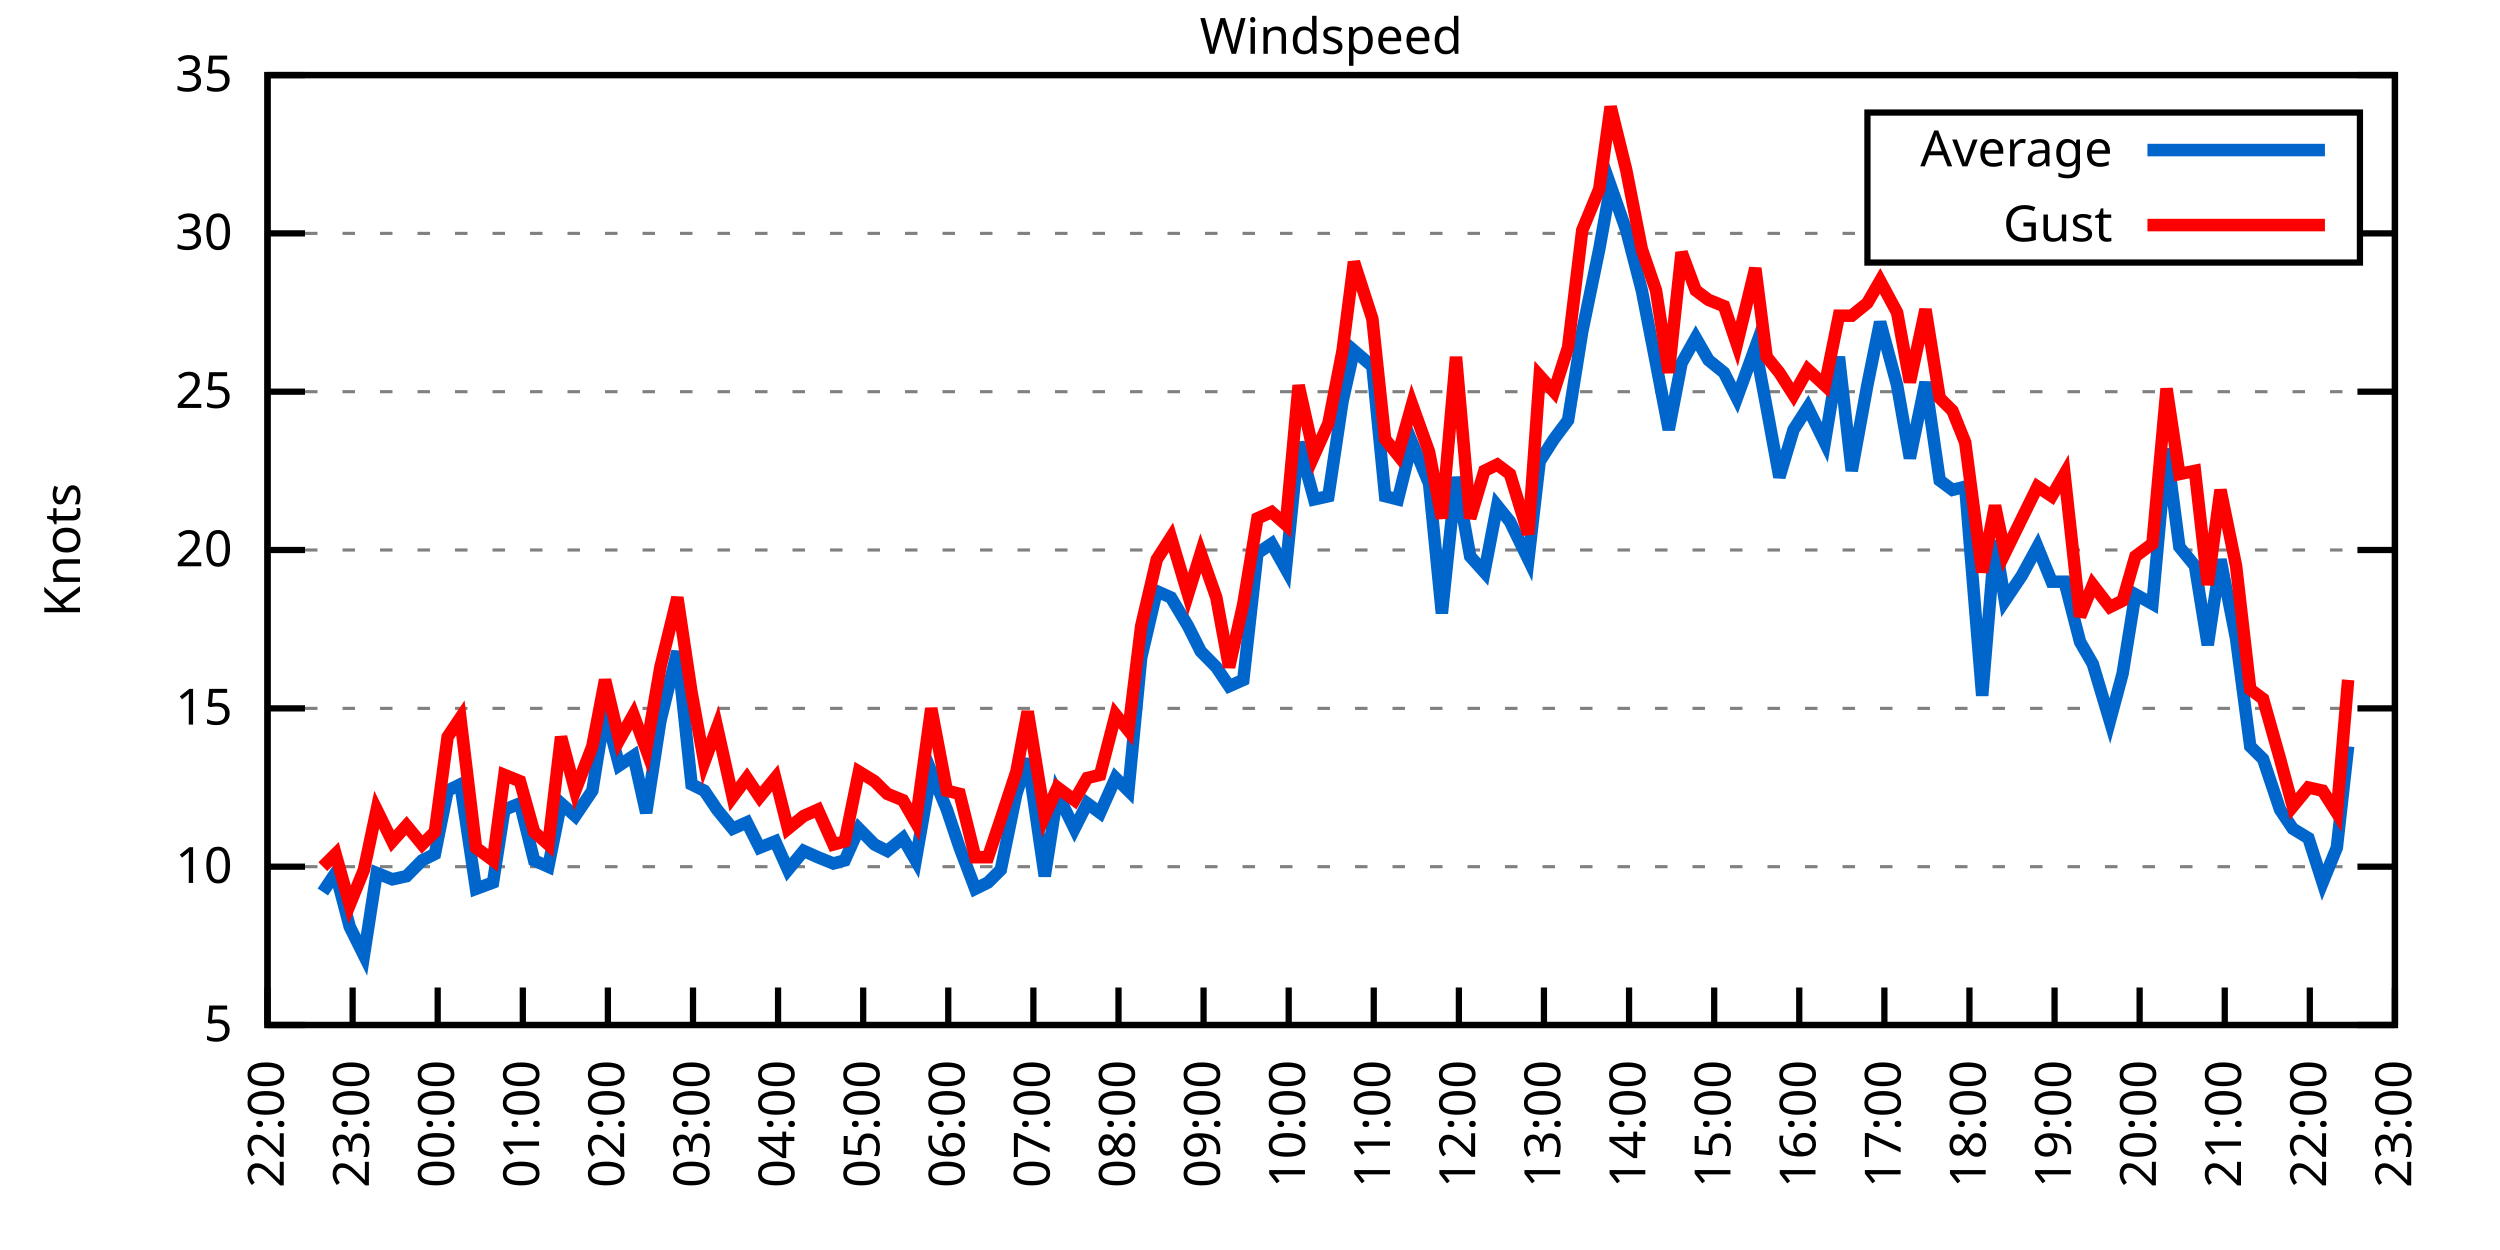
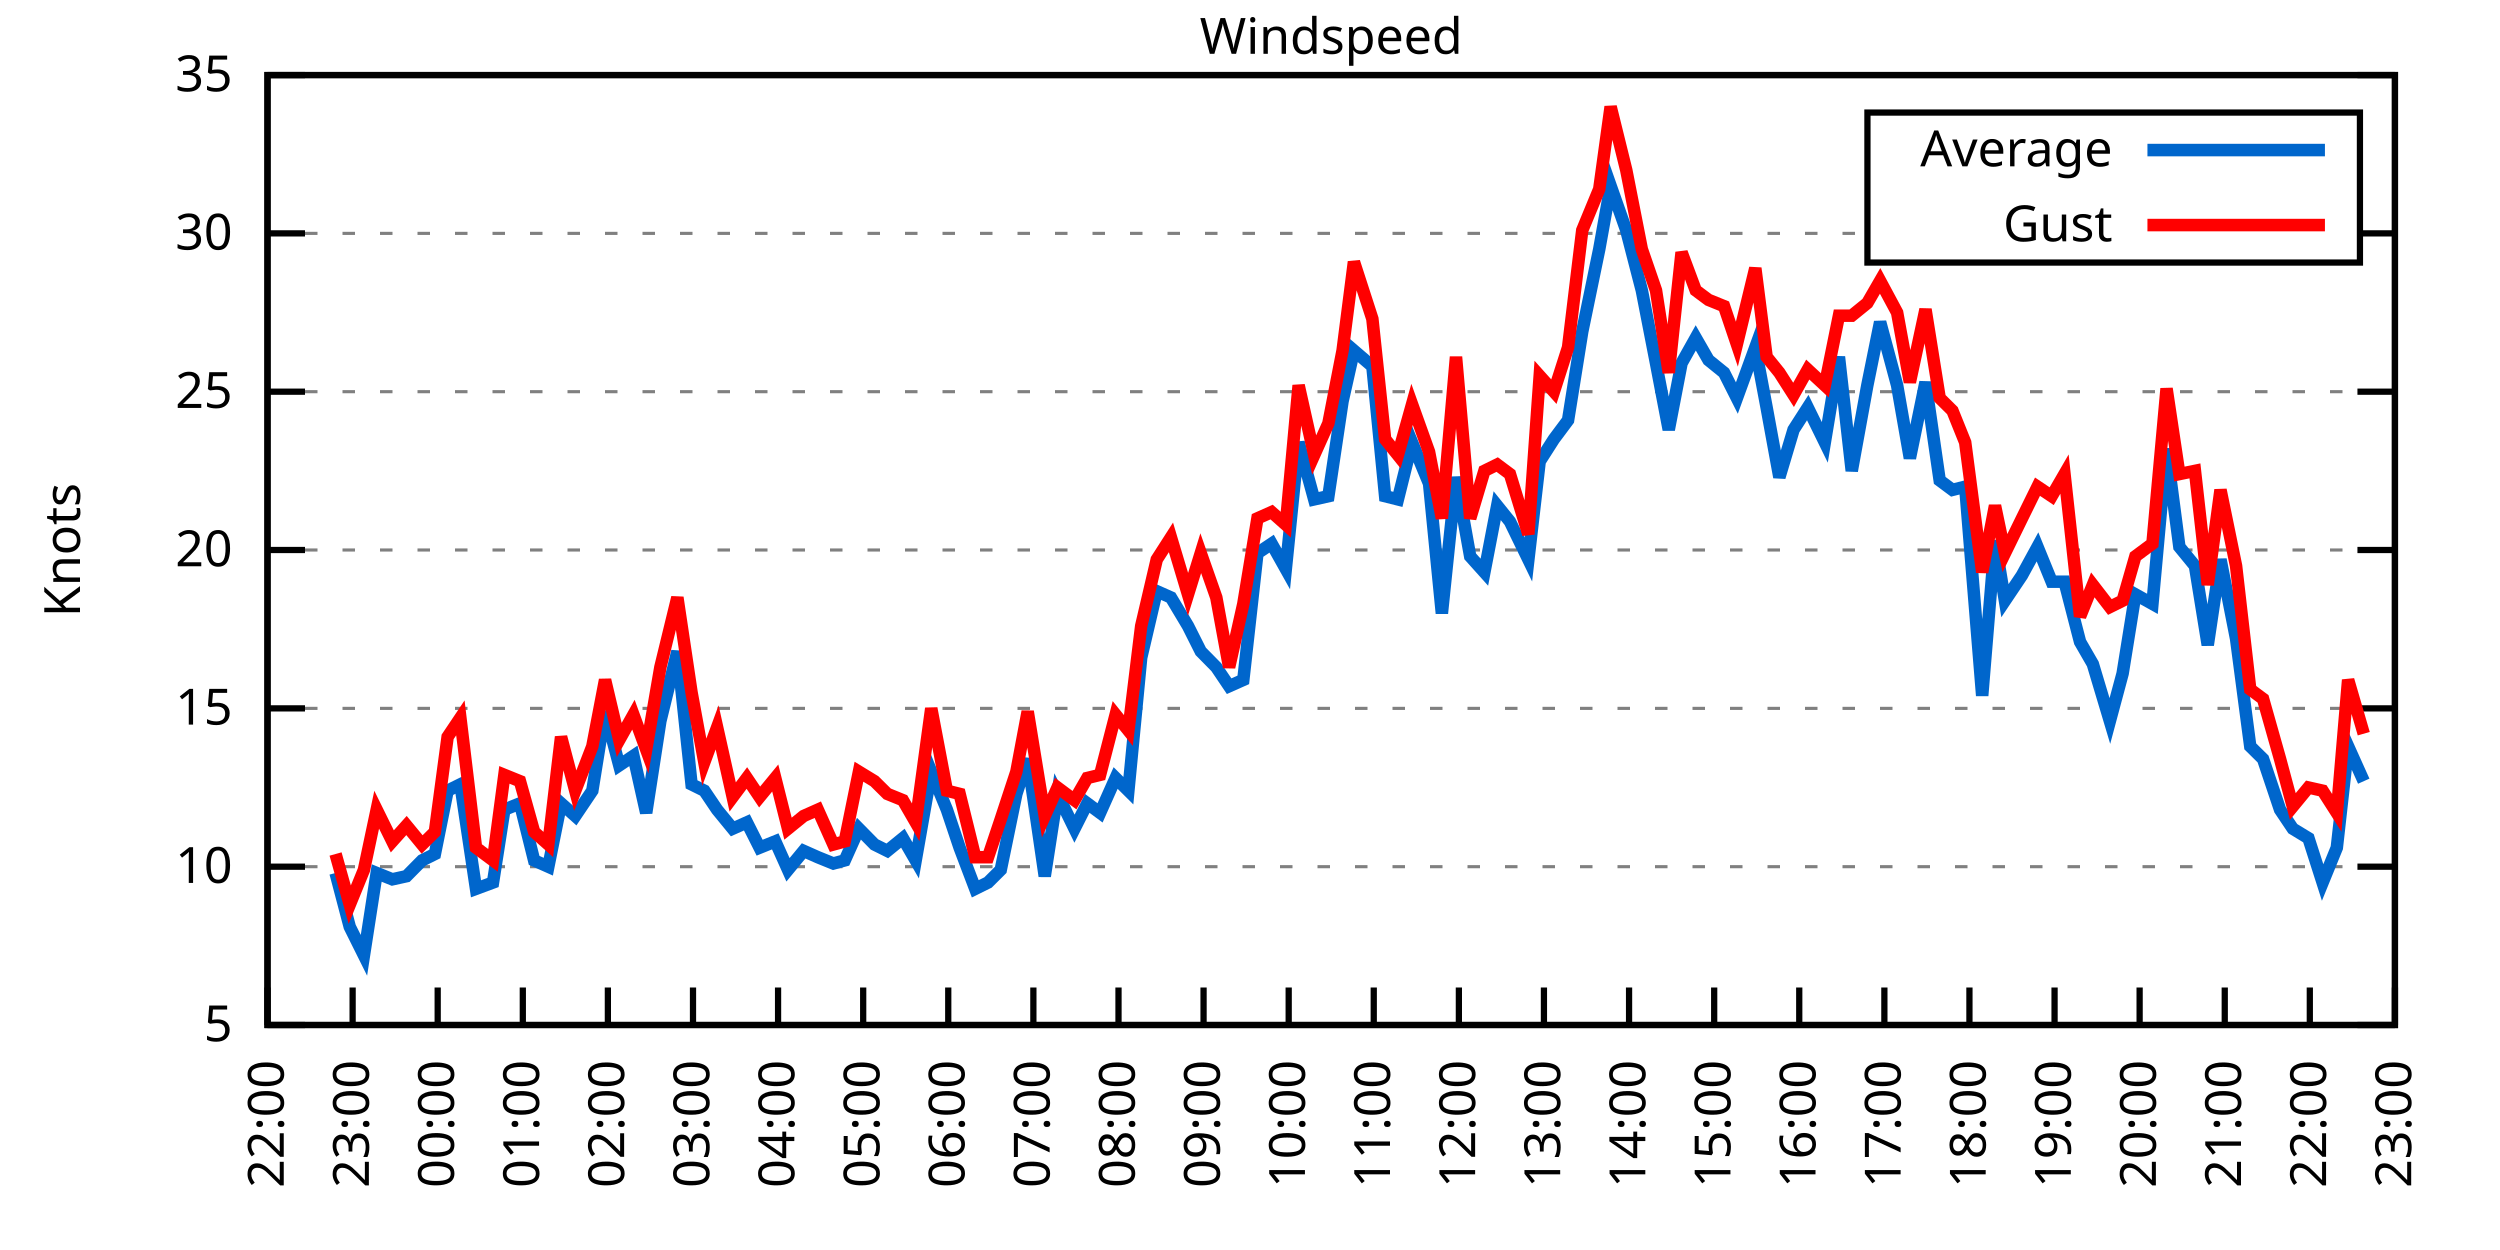
<svg xmlns="http://www.w3.org/2000/svg" xmlns:xlink="http://www.w3.org/1999/xlink" width="400" height="200" viewBox="0 0 400 200">
  <g id="gnuplot_canvas">
    <rect x="0" y="0" width="400" height="200" fill="none" />
    <defs>
      <circle id="gpDot" r="0.5" stroke-width="0.5" stroke="currentColor" />
      <path id="gpPt0" stroke-width="0.333" stroke="currentColor" d="M-1,0 h2 M0,-1 v2" />
      <path id="gpPt1" stroke-width="0.333" stroke="currentColor" d="M-1,-1 L1,1 M1,-1 L-1,1" />
      <path id="gpPt2" stroke-width="0.333" stroke="currentColor" d="M-1,0 L1,0 M0,-1 L0,1 M-1,-1 L1,1 M-1,1 L1,-1" />
      <rect id="gpPt3" stroke-width="0.333" stroke="currentColor" x="-1" y="-1" width="2" height="2" />
      <rect id="gpPt4" stroke-width="0.333" stroke="currentColor" fill="currentColor" x="-1" y="-1" width="2" height="2" />
      <circle id="gpPt5" stroke-width="0.333" stroke="currentColor" cx="0" cy="0" r="1" />
      <use xlink:href="#gpPt5" id="gpPt6" fill="currentColor" stroke="none" />
      <path id="gpPt7" stroke-width="0.333" stroke="currentColor" d="M0,-1.33 L-1.33,0.67 L1.33,0.67 z" />
      <use xlink:href="#gpPt7" id="gpPt8" fill="currentColor" stroke="none" />
      <use xlink:href="#gpPt7" id="gpPt9" stroke="currentColor" transform="rotate(180)" />
      <use xlink:href="#gpPt9" id="gpPt10" fill="currentColor" stroke="none" />
      <use xlink:href="#gpPt3" id="gpPt11" stroke="currentColor" transform="rotate(45)" />
      <use xlink:href="#gpPt11" id="gpPt12" fill="currentColor" stroke="none" />
      <path id="gpPt13" stroke-width="0.333" stroke="currentColor" d="M0,1.330 L1.265,0.411 L0.782,-1.067 L-0.782,-1.076 L-1.265,0.411 z" />
      <use xlink:href="#gpPt13" id="gpPt14" fill="currentColor" stroke="none" />
      <filter id="textbox" filterUnits="objectBoundingBox" x="0" y="0" height="1" width="1">
        <feFlood flood-color="white" flood-opacity="1" result="bgnd" />
        <feComposite in="SourceGraphic" in2="bgnd" operator="atop" />
      </filter>
      <filter id="greybox" filterUnits="objectBoundingBox" x="0" y="0" height="1" width="1">
        <feFlood flood-color="lightgrey" flood-opacity="1" result="grey" />
        <feComposite in="SourceGraphic" in2="grey" operator="atop" />
      </filter>
    </defs>
    <g fill="none" color="white" stroke="currentColor" stroke-width="1.00" stroke-linecap="butt" stroke-linejoin="miter">
</g>
    <g fill="none" color="black" stroke="currentColor" stroke-width="1.00" stroke-linecap="butt" stroke-linejoin="miter">
      <g stroke="none" shape-rendering="crispEdges">
        <polygon fill="rgb(255, 255, 255)" points="42.80,164.00 383.18,164.00 383.18,12.02 42.80,12.02 " />
      </g>
    </g>
    <g fill="none" color="black" stroke="currentColor" stroke-width="1.00" stroke-linecap="butt" stroke-linejoin="miter">
</g>
    <g fill="none" color="black" stroke="black" stroke-width="0.50" stroke-linecap="butt" stroke-linejoin="miter">
</g>
    <g fill="none" color="gray" stroke="currentColor" stroke-width="0.50" stroke-linecap="butt" stroke-linejoin="miter">
      <path stroke="gray" stroke-dasharray="2,4" class="gridline" d="M42.80,164.00 L383.19,164.00  " />
    </g>
    <g fill="none" color="gray" stroke="gray" stroke-width="1.00" stroke-linecap="butt" stroke-linejoin="miter">
</g>
    <g fill="none" color="black" stroke="currentColor" stroke-width="1.00" stroke-linecap="butt" stroke-linejoin="miter">
      <path stroke="black" d="M42.80,164.00 L48.80,164.00 M383.19,164.00 L377.19,164.00  " />
      <g transform="translate(37.20,166.60)" stroke="none" fill="black" font-family="Sans" font-size="8.00" text-anchor="end">
        <text>
          <tspan font-family="Sans"> 5</tspan>
        </text>
      </g>
    </g>
    <g fill="none" color="black" stroke="currentColor" stroke-width="1.00" stroke-linecap="butt" stroke-linejoin="miter">
</g>
    <g fill="none" color="black" stroke="black" stroke-width="0.50" stroke-linecap="butt" stroke-linejoin="miter">
</g>
    <g fill="none" color="gray" stroke="currentColor" stroke-width="0.50" stroke-linecap="butt" stroke-linejoin="miter">
      <path stroke="gray" stroke-dasharray="2,4" class="gridline" d="M42.80,138.67 L383.19,138.67  " />
    </g>
    <g fill="none" color="gray" stroke="gray" stroke-width="1.00" stroke-linecap="butt" stroke-linejoin="miter">
</g>
    <g fill="none" color="black" stroke="currentColor" stroke-width="1.00" stroke-linecap="butt" stroke-linejoin="miter">
      <path stroke="black" d="M42.80,138.67 L48.80,138.67 M383.19,138.67 L377.19,138.67  " />
      <g transform="translate(37.20,141.27)" stroke="none" fill="black" font-family="Sans" font-size="8.00" text-anchor="end">
        <text>
          <tspan font-family="Sans"> 10</tspan>
        </text>
      </g>
    </g>
    <g fill="none" color="black" stroke="currentColor" stroke-width="1.00" stroke-linecap="butt" stroke-linejoin="miter">
</g>
    <g fill="none" color="black" stroke="black" stroke-width="0.50" stroke-linecap="butt" stroke-linejoin="miter">
</g>
    <g fill="none" color="gray" stroke="currentColor" stroke-width="0.50" stroke-linecap="butt" stroke-linejoin="miter">
      <path stroke="gray" stroke-dasharray="2,4" class="gridline" d="M42.80,113.34 L383.19,113.34  " />
    </g>
    <g fill="none" color="gray" stroke="gray" stroke-width="1.00" stroke-linecap="butt" stroke-linejoin="miter">
</g>
    <g fill="none" color="black" stroke="currentColor" stroke-width="1.00" stroke-linecap="butt" stroke-linejoin="miter">
      <path stroke="black" d="M42.80,113.34 L48.80,113.34 M383.19,113.34 L377.19,113.34  " />
      <g transform="translate(37.20,115.94)" stroke="none" fill="black" font-family="Sans" font-size="8.00" text-anchor="end">
        <text>
          <tspan font-family="Sans"> 15</tspan>
        </text>
      </g>
    </g>
    <g fill="none" color="black" stroke="currentColor" stroke-width="1.00" stroke-linecap="butt" stroke-linejoin="miter">
</g>
    <g fill="none" color="black" stroke="black" stroke-width="0.50" stroke-linecap="butt" stroke-linejoin="miter">
</g>
    <g fill="none" color="gray" stroke="currentColor" stroke-width="0.50" stroke-linecap="butt" stroke-linejoin="miter">
      <path stroke="gray" stroke-dasharray="2,4" class="gridline" d="M42.80,88.00 L383.19,88.00  " />
    </g>
    <g fill="none" color="gray" stroke="gray" stroke-width="1.00" stroke-linecap="butt" stroke-linejoin="miter">
</g>
    <g fill="none" color="black" stroke="currentColor" stroke-width="1.00" stroke-linecap="butt" stroke-linejoin="miter">
      <path stroke="black" d="M42.80,88.00 L48.80,88.00 M383.19,88.00 L377.19,88.00  " />
      <g transform="translate(37.20,90.60)" stroke="none" fill="black" font-family="Sans" font-size="8.00" text-anchor="end">
        <text>
          <tspan font-family="Sans"> 20</tspan>
        </text>
      </g>
    </g>
    <g fill="none" color="black" stroke="currentColor" stroke-width="1.00" stroke-linecap="butt" stroke-linejoin="miter">
</g>
    <g fill="none" color="black" stroke="black" stroke-width="0.50" stroke-linecap="butt" stroke-linejoin="miter">
</g>
    <g fill="none" color="gray" stroke="currentColor" stroke-width="0.50" stroke-linecap="butt" stroke-linejoin="miter">
      <path stroke="gray" stroke-dasharray="2,4" class="gridline" d="M42.80,62.67 L383.19,62.67  " />
    </g>
    <g fill="none" color="gray" stroke="gray" stroke-width="1.00" stroke-linecap="butt" stroke-linejoin="miter">
</g>
    <g fill="none" color="black" stroke="currentColor" stroke-width="1.00" stroke-linecap="butt" stroke-linejoin="miter">
      <path stroke="black" d="M42.80,62.67 L48.80,62.67 M383.19,62.67 L377.19,62.67  " />
      <g transform="translate(37.20,65.27)" stroke="none" fill="black" font-family="Sans" font-size="8.00" text-anchor="end">
        <text>
          <tspan font-family="Sans"> 25</tspan>
        </text>
      </g>
    </g>
    <g fill="none" color="black" stroke="currentColor" stroke-width="1.00" stroke-linecap="butt" stroke-linejoin="miter">
</g>
    <g fill="none" color="black" stroke="black" stroke-width="0.50" stroke-linecap="butt" stroke-linejoin="miter">
</g>
    <g fill="none" color="gray" stroke="currentColor" stroke-width="0.50" stroke-linecap="butt" stroke-linejoin="miter">
      <path stroke="gray" stroke-dasharray="2,4" class="gridline" d="M42.80,37.34 L298.79,37.34 M377.59,37.34 L383.19,37.34  " />
    </g>
    <g fill="none" color="gray" stroke="gray" stroke-width="1.00" stroke-linecap="butt" stroke-linejoin="miter">
</g>
    <g fill="none" color="black" stroke="currentColor" stroke-width="1.00" stroke-linecap="butt" stroke-linejoin="miter">
      <path stroke="black" d="M42.80,37.34 L48.80,37.34 M383.19,37.34 L377.19,37.34  " />
      <g transform="translate(37.20,39.94)" stroke="none" fill="black" font-family="Sans" font-size="8.00" text-anchor="end">
        <text>
          <tspan font-family="Sans"> 30</tspan>
        </text>
      </g>
    </g>
    <g fill="none" color="black" stroke="currentColor" stroke-width="1.00" stroke-linecap="butt" stroke-linejoin="miter">
</g>
    <g fill="none" color="black" stroke="black" stroke-width="0.50" stroke-linecap="butt" stroke-linejoin="miter">
</g>
    <g fill="none" color="gray" stroke="currentColor" stroke-width="0.50" stroke-linecap="butt" stroke-linejoin="miter">
      <path stroke="gray" stroke-dasharray="2,4" class="gridline" d="M42.80,12.01 L383.19,12.01  " />
    </g>
    <g fill="none" color="gray" stroke="gray" stroke-width="1.00" stroke-linecap="butt" stroke-linejoin="miter">
</g>
    <g fill="none" color="black" stroke="currentColor" stroke-width="1.00" stroke-linecap="butt" stroke-linejoin="miter">
      <path stroke="black" d="M42.80,12.01 L48.80,12.01 M383.19,12.01 L377.19,12.01  " />
      <g transform="translate(37.20,14.61)" stroke="none" fill="black" font-family="Sans" font-size="8.00" text-anchor="end">
        <text>
          <tspan font-family="Sans"> 35</tspan>
        </text>
      </g>
    </g>
    <g fill="none" color="black" stroke="currentColor" stroke-width="1.00" stroke-linecap="butt" stroke-linejoin="miter">
      <path stroke="black" d="M42.80,164.00 L42.80,158.00  " />
      <g transform="translate(45.40,169.60) rotate(270.00)" stroke="none" fill="black" font-family="Sans" font-size="8.00" text-anchor="end">
        <text>
          <tspan font-family="Sans">22:00</tspan>
        </text>
      </g>
    </g>
    <g fill="none" color="black" stroke="currentColor" stroke-width="1.00" stroke-linecap="butt" stroke-linejoin="miter">
      <path stroke="black" d="M56.42,164.00 L56.42,158.00  " />
      <g transform="translate(59.02,169.60) rotate(270.00)" stroke="none" fill="black" font-family="Sans" font-size="8.00" text-anchor="end">
        <text>
          <tspan font-family="Sans">23:00</tspan>
        </text>
      </g>
    </g>
    <g fill="none" color="black" stroke="currentColor" stroke-width="1.00" stroke-linecap="butt" stroke-linejoin="miter">
      <path stroke="black" d="M70.03,164.00 L70.03,158.00  " />
      <g transform="translate(72.63,169.60) rotate(270.00)" stroke="none" fill="black" font-family="Sans" font-size="8.00" text-anchor="end">
        <text>
          <tspan font-family="Sans">00:00</tspan>
        </text>
      </g>
    </g>
    <g fill="none" color="black" stroke="currentColor" stroke-width="1.00" stroke-linecap="butt" stroke-linejoin="miter">
      <path stroke="black" d="M83.65,164.00 L83.65,158.00  " />
      <g transform="translate(86.25,169.60) rotate(270.00)" stroke="none" fill="black" font-family="Sans" font-size="8.00" text-anchor="end">
        <text>
          <tspan font-family="Sans">01:00</tspan>
        </text>
      </g>
    </g>
    <g fill="none" color="black" stroke="currentColor" stroke-width="1.00" stroke-linecap="butt" stroke-linejoin="miter">
      <path stroke="black" d="M97.26,164.00 L97.26,158.00  " />
      <g transform="translate(99.86,169.60) rotate(270.00)" stroke="none" fill="black" font-family="Sans" font-size="8.00" text-anchor="end">
        <text>
          <tspan font-family="Sans">02:00</tspan>
        </text>
      </g>
    </g>
    <g fill="none" color="black" stroke="currentColor" stroke-width="1.00" stroke-linecap="butt" stroke-linejoin="miter">
      <path stroke="black" d="M110.88,164.00 L110.88,158.00  " />
      <g transform="translate(113.48,169.60) rotate(270.00)" stroke="none" fill="black" font-family="Sans" font-size="8.00" text-anchor="end">
        <text>
          <tspan font-family="Sans">03:00</tspan>
        </text>
      </g>
    </g>
    <g fill="none" color="black" stroke="currentColor" stroke-width="1.00" stroke-linecap="butt" stroke-linejoin="miter">
      <path stroke="black" d="M124.49,164.00 L124.49,158.00  " />
      <g transform="translate(127.09,169.60) rotate(270.00)" stroke="none" fill="black" font-family="Sans" font-size="8.00" text-anchor="end">
        <text>
          <tspan font-family="Sans">04:00</tspan>
        </text>
      </g>
    </g>
    <g fill="none" color="black" stroke="currentColor" stroke-width="1.00" stroke-linecap="butt" stroke-linejoin="miter">
      <path stroke="black" d="M138.11,164.00 L138.11,158.00  " />
      <g transform="translate(140.71,169.60) rotate(270.00)" stroke="none" fill="black" font-family="Sans" font-size="8.00" text-anchor="end">
        <text>
          <tspan font-family="Sans">05:00</tspan>
        </text>
      </g>
    </g>
    <g fill="none" color="black" stroke="currentColor" stroke-width="1.00" stroke-linecap="butt" stroke-linejoin="miter">
      <path stroke="black" d="M151.72,164.00 L151.72,158.00  " />
      <g transform="translate(154.32,169.60) rotate(270.00)" stroke="none" fill="black" font-family="Sans" font-size="8.00" text-anchor="end">
        <text>
          <tspan font-family="Sans">06:00</tspan>
        </text>
      </g>
    </g>
    <g fill="none" color="black" stroke="currentColor" stroke-width="1.00" stroke-linecap="butt" stroke-linejoin="miter">
      <path stroke="black" d="M165.34,164.00 L165.34,158.00  " />
      <g transform="translate(167.94,169.60) rotate(270.00)" stroke="none" fill="black" font-family="Sans" font-size="8.00" text-anchor="end">
        <text>
          <tspan font-family="Sans">07:00</tspan>
        </text>
      </g>
    </g>
    <g fill="none" color="black" stroke="currentColor" stroke-width="1.00" stroke-linecap="butt" stroke-linejoin="miter">
      <path stroke="black" d="M178.96,164.00 L178.96,158.00  " />
      <g transform="translate(181.56,169.60) rotate(270.00)" stroke="none" fill="black" font-family="Sans" font-size="8.00" text-anchor="end">
        <text>
          <tspan font-family="Sans">08:00</tspan>
        </text>
      </g>
    </g>
    <g fill="none" color="black" stroke="currentColor" stroke-width="1.00" stroke-linecap="butt" stroke-linejoin="miter">
      <path stroke="black" d="M192.57,164.00 L192.57,158.00  " />
      <g transform="translate(195.17,169.60) rotate(270.00)" stroke="none" fill="black" font-family="Sans" font-size="8.00" text-anchor="end">
        <text>
          <tspan font-family="Sans">09:00</tspan>
        </text>
      </g>
    </g>
    <g fill="none" color="black" stroke="currentColor" stroke-width="1.00" stroke-linecap="butt" stroke-linejoin="miter">
      <path stroke="black" d="M206.19,164.00 L206.19,158.00  " />
      <g transform="translate(208.79,169.60) rotate(270.00)" stroke="none" fill="black" font-family="Sans" font-size="8.00" text-anchor="end">
        <text>
          <tspan font-family="Sans">10:00</tspan>
        </text>
      </g>
    </g>
    <g fill="none" color="black" stroke="currentColor" stroke-width="1.00" stroke-linecap="butt" stroke-linejoin="miter">
      <path stroke="black" d="M219.80,164.00 L219.80,158.00  " />
      <g transform="translate(222.40,169.60) rotate(270.00)" stroke="none" fill="black" font-family="Sans" font-size="8.00" text-anchor="end">
        <text>
          <tspan font-family="Sans">11:00</tspan>
        </text>
      </g>
    </g>
    <g fill="none" color="black" stroke="currentColor" stroke-width="1.00" stroke-linecap="butt" stroke-linejoin="miter">
      <path stroke="black" d="M233.42,164.00 L233.42,158.00  " />
      <g transform="translate(236.02,169.60) rotate(270.00)" stroke="none" fill="black" font-family="Sans" font-size="8.00" text-anchor="end">
        <text>
          <tspan font-family="Sans">12:00</tspan>
        </text>
      </g>
    </g>
    <g fill="none" color="black" stroke="currentColor" stroke-width="1.00" stroke-linecap="butt" stroke-linejoin="miter">
      <path stroke="black" d="M247.03,164.00 L247.03,158.00  " />
      <g transform="translate(249.63,169.60) rotate(270.00)" stroke="none" fill="black" font-family="Sans" font-size="8.00" text-anchor="end">
        <text>
          <tspan font-family="Sans">13:00</tspan>
        </text>
      </g>
    </g>
    <g fill="none" color="black" stroke="currentColor" stroke-width="1.00" stroke-linecap="butt" stroke-linejoin="miter">
      <path stroke="black" d="M260.65,164.00 L260.65,158.00  " />
      <g transform="translate(263.25,169.60) rotate(270.00)" stroke="none" fill="black" font-family="Sans" font-size="8.00" text-anchor="end">
        <text>
          <tspan font-family="Sans">14:00</tspan>
        </text>
      </g>
    </g>
    <g fill="none" color="black" stroke="currentColor" stroke-width="1.00" stroke-linecap="butt" stroke-linejoin="miter">
      <path stroke="black" d="M274.27,164.00 L274.27,158.00  " />
      <g transform="translate(276.87,169.60) rotate(270.00)" stroke="none" fill="black" font-family="Sans" font-size="8.00" text-anchor="end">
        <text>
          <tspan font-family="Sans">15:00</tspan>
        </text>
      </g>
    </g>
    <g fill="none" color="black" stroke="currentColor" stroke-width="1.00" stroke-linecap="butt" stroke-linejoin="miter">
      <path stroke="black" d="M287.88,164.00 L287.88,158.00  " />
      <g transform="translate(290.48,169.60) rotate(270.00)" stroke="none" fill="black" font-family="Sans" font-size="8.00" text-anchor="end">
        <text>
          <tspan font-family="Sans">16:00</tspan>
        </text>
      </g>
    </g>
    <g fill="none" color="black" stroke="currentColor" stroke-width="1.00" stroke-linecap="butt" stroke-linejoin="miter">
      <path stroke="black" d="M301.50,164.00 L301.50,158.00  " />
      <g transform="translate(304.10,169.60) rotate(270.00)" stroke="none" fill="black" font-family="Sans" font-size="8.00" text-anchor="end">
        <text>
          <tspan font-family="Sans">17:00</tspan>
        </text>
      </g>
    </g>
    <g fill="none" color="black" stroke="currentColor" stroke-width="1.00" stroke-linecap="butt" stroke-linejoin="miter">
      <path stroke="black" d="M315.11,164.00 L315.11,158.00  " />
      <g transform="translate(317.71,169.60) rotate(270.00)" stroke="none" fill="black" font-family="Sans" font-size="8.00" text-anchor="end">
        <text>
          <tspan font-family="Sans">18:00</tspan>
        </text>
      </g>
    </g>
    <g fill="none" color="black" stroke="currentColor" stroke-width="1.00" stroke-linecap="butt" stroke-linejoin="miter">
      <path stroke="black" d="M328.73,164.00 L328.73,158.00  " />
      <g transform="translate(331.33,169.60) rotate(270.00)" stroke="none" fill="black" font-family="Sans" font-size="8.00" text-anchor="end">
        <text>
          <tspan font-family="Sans">19:00</tspan>
        </text>
      </g>
    </g>
    <g fill="none" color="black" stroke="currentColor" stroke-width="1.00" stroke-linecap="butt" stroke-linejoin="miter">
      <path stroke="black" d="M342.34,164.00 L342.34,158.00  " />
      <g transform="translate(344.94,169.60) rotate(270.00)" stroke="none" fill="black" font-family="Sans" font-size="8.00" text-anchor="end">
        <text>
          <tspan font-family="Sans">20:00</tspan>
        </text>
      </g>
    </g>
    <g fill="none" color="black" stroke="currentColor" stroke-width="1.00" stroke-linecap="butt" stroke-linejoin="miter">
      <path stroke="black" d="M355.96,164.00 L355.96,158.00  " />
      <g transform="translate(358.56,169.60) rotate(270.00)" stroke="none" fill="black" font-family="Sans" font-size="8.00" text-anchor="end">
        <text>
          <tspan font-family="Sans">21:00</tspan>
        </text>
      </g>
    </g>
    <g fill="none" color="black" stroke="currentColor" stroke-width="1.00" stroke-linecap="butt" stroke-linejoin="miter">
      <path stroke="black" d="M369.57,164.00 L369.57,158.00  " />
      <g transform="translate(372.17,169.60) rotate(270.00)" stroke="none" fill="black" font-family="Sans" font-size="8.00" text-anchor="end">
        <text>
          <tspan font-family="Sans">22:00</tspan>
        </text>
      </g>
    </g>
    <g fill="none" color="black" stroke="currentColor" stroke-width="1.00" stroke-linecap="butt" stroke-linejoin="miter">
      <path stroke="black" d="M383.19,164.00 L383.19,158.00  " />
      <g transform="translate(385.79,169.60) rotate(270.00)" stroke="none" fill="black" font-family="Sans" font-size="8.00" text-anchor="end">
        <text>
          <tspan font-family="Sans">23:00</tspan>
        </text>
      </g>
    </g>
    <g fill="none" color="black" stroke="currentColor" stroke-width="1.00" stroke-linecap="butt" stroke-linejoin="miter">
</g>
    <g fill="none" color="black" stroke="currentColor" stroke-width="1.00" stroke-linecap="butt" stroke-linejoin="miter">
      <path stroke="black" d="M42.80,12.01 L42.80,164.00 L383.19,164.00 L383.19,12.01 L42.80,12.01 Z  " />
    </g>
    <g fill="none" color="black" stroke="currentColor" stroke-width="1.00" stroke-linecap="butt" stroke-linejoin="miter">
</g>
    <g fill="none" color="black" stroke="currentColor" stroke-width="1.00" stroke-linecap="butt" stroke-linejoin="miter">
      <path stroke="black" d="M298.79,42.01 L298.79,18.01 L377.59,18.01 L377.59,42.01 L298.79,42.01 Z  " />
    </g>
    <g id="Windspeed_plot_1">
      <g fill="none" color="white" stroke="black" stroke-width="2.00" stroke-linecap="butt" stroke-linejoin="miter">
</g>
      <g fill="none" color="black" stroke="currentColor" stroke-width="2.00" stroke-linecap="butt" stroke-linejoin="miter">
        <g transform="translate(337.99,26.61)" stroke="none" fill="black" font-family="Sans" font-size="8.00" text-anchor="end">
          <text>
            <tspan font-family="Sans">Average</tspan>
          </text>
        </g>
      </g>
      <g fill="none" color="black" stroke="currentColor" stroke-width="2.00" stroke-linecap="butt" stroke-linejoin="miter">
-         <path stroke="rgb(  0, 102, 204)" d="M343.59,24.01 L371.99,24.01 M51.65,142.72 L53.69,139.68 L55.96,148.29 L58.23,152.85 L60.27,139.68 L62.77,140.69   L65.04,140.19 L67.54,137.66 L69.58,136.64 L71.62,126.51 L73.66,125.50 L76.16,142.21 L78.88,141.20 L80.70,129.55   L83.19,128.54 L85.46,137.66 L87.73,138.67 L89.77,128.54 L92.04,130.56 L94.77,126.51 L96.81,113.84 L99.08,122.46   L101.35,120.94 L103.39,130.06 L105.66,115.36 L108.38,104.22 L110.65,125.50 L112.69,126.51 L114.74,129.55 L117.23,132.59   L119.50,131.58 L121.54,135.63 L124.04,134.62 L126.08,139.17 L128.58,136.14 L130.85,137.15 L133.34,138.16 L135.16,137.66   L137.43,132.59 L139.92,135.12 L141.97,136.14 L144.46,134.11 L146.51,137.66 L149.00,123.47 L151.50,129.55 L153.54,135.63   L156.04,142.21 L158.08,141.20 L160.12,139.17 L162.62,127.02 L164.43,121.44 L167.16,140.19 L169.20,127.02 L171.92,132.59   L173.96,128.54 L176.01,130.06 L178.50,124.48 L180.54,126.51 L182.59,105.23 L185.08,94.59 L187.35,95.60 L190.08,100.16   L192.12,104.22 L194.61,106.75 L196.66,109.79 L198.93,108.78 L201.19,88.51 L203.46,86.99 L205.73,91.04 L207.78,70.78   L210.27,79.90 L212.54,79.39 L214.81,64.19 L216.63,56.09 L219.58,58.62 L221.62,79.39 L223.66,79.90 L225.93,70.78   L228.65,77.37 L230.70,98.14 L232.96,76.35 L235.23,89.02 L237.50,91.55 L239.55,80.91 L241.59,83.45 L244.54,89.52   L246.35,73.82 L248.62,70.27 L250.89,67.23 L253.16,53.05 L255.88,39.87 L257.70,29.74 L260.20,36.84 L262.69,46.46   L264.96,58.11 L267.00,68.75 L269.05,58.11 L271.32,54.06 L273.36,57.61 L275.85,59.63 L277.90,63.69 L280.85,55.58   L282.66,65.21 L284.70,76.35 L286.97,68.75 L289.24,65.21 L291.97,70.78 L294.23,57.10 L296.28,75.34 L298.77,61.66   L300.82,51.53 L303.54,61.66 L305.58,73.31 L308.08,61.15 L310.35,76.86 L312.39,78.38 L314.43,77.87 L317.15,111.31   L319.20,86.49 L320.79,96.11 L323.51,92.06 L326.00,87.50 L328.27,93.07 L330.32,93.07 L332.81,102.70 L334.85,106.24   L337.58,115.36 L339.62,107.76 L341.66,95.10 L344.39,96.62 L346.65,71.79 L348.70,87.50 L351.19,90.54 L353.24,103.20   L355.28,89.52 L357.77,102.19 L360.04,119.42 L362.09,121.44 L364.81,129.55 L366.85,132.59 L369.35,134.11 L371.62,141.20   L373.89,135.63 L375.70,119.42  " />
+         <path stroke="rgb(  0, 102, 204)" d="M343.59,24.01 L371.99,24.01 M53.69,139.68 L55.96,148.29 L58.23,152.85 L60.27,139.68 L62.77,140.69 L65.04,140.19   L67.54,137.66 L69.58,136.64 L71.62,126.51 L73.66,125.50 L76.16,142.21 L78.88,141.20 L80.70,129.55 L83.19,128.54   L85.46,137.66 L87.73,138.67 L89.77,128.54 L92.04,130.56 L94.77,126.51 L96.81,113.84 L99.08,122.46 L101.35,120.94   L103.39,130.06 L105.66,115.36 L108.38,104.22 L110.65,125.50 L112.69,126.51 L114.74,129.55 L117.23,132.59 L119.50,131.58   L121.54,135.63 L124.04,134.62 L126.08,139.17 L128.58,136.14 L130.85,137.15 L133.34,138.16 L135.16,137.66 L137.43,132.59   L139.92,135.12 L141.97,136.14 L144.46,134.11 L146.51,137.66 L149.00,123.47 L151.50,129.55 L153.54,135.63 L156.04,142.21   L158.08,141.20 L160.12,139.17 L162.62,127.02 L164.43,121.44 L167.16,140.19 L169.20,127.02 L171.92,132.59 L173.96,128.54   L176.01,130.06 L178.50,124.48 L180.54,126.51 L182.59,105.23 L185.08,94.59 L187.35,95.60 L190.08,100.16 L192.12,104.22   L194.61,106.75 L196.66,109.79 L198.93,108.78 L201.19,88.51 L203.46,86.99 L205.73,91.04 L207.78,70.78 L210.27,79.90   L212.54,79.39 L214.81,64.19 L216.63,56.09 L219.58,58.62 L221.62,79.39 L223.66,79.90 L225.93,70.78 L228.65,77.37   L230.70,98.14 L232.96,76.35 L235.23,89.02 L237.50,91.55 L239.55,80.91 L241.59,83.45 L244.54,89.52 L246.35,73.82   L248.62,70.27 L250.89,67.23 L253.16,53.05 L255.88,39.87 L257.70,29.74 L260.20,36.84 L262.69,46.46 L264.96,58.11   L267.00,68.75 L269.05,58.11 L271.32,54.06 L273.36,57.61 L275.85,59.63 L277.90,63.69 L280.85,55.58 L282.66,65.21   L284.70,76.35 L286.97,68.75 L289.24,65.21 L291.97,70.78 L294.23,57.10 L296.28,75.34 L298.77,61.66 L300.82,51.53   L303.54,61.66 L305.58,73.31 L308.08,61.15 L310.35,76.86 L312.39,78.38 L314.43,77.87 L317.15,111.31 L319.20,86.49   L320.79,96.11 L323.51,92.06 L326.00,87.50 L328.27,93.07 L330.32,93.07 L332.81,102.70 L334.85,106.24 L337.58,115.36   L339.62,107.76 L341.66,95.10 L344.39,96.62 L346.65,71.79 L348.70,87.50 L351.19,90.54 L353.24,103.20 L355.28,89.52   L357.77,102.19 L360.04,119.42 L362.09,121.44 L364.81,129.55 L366.85,132.59 L369.35,134.11 L371.62,141.20 L373.89,135.63   L375.70,119.42 L378.20,124.99  " />
      </g>
    </g>
    <g id="Windspeed_plot_2">
      <g fill="none" color="black" stroke="currentColor" stroke-width="2.00" stroke-linecap="butt" stroke-linejoin="miter">
        <g transform="translate(337.99,38.61)" stroke="none" fill="black" font-family="Sans" font-size="8.00" text-anchor="end">
          <text>
            <tspan font-family="Sans">Gust</tspan>
          </text>
        </g>
      </g>
      <g fill="none" color="black" stroke="currentColor" stroke-width="2.00" stroke-linecap="butt" stroke-linejoin="miter">
-         <path stroke="rgb(255,   0,   0)" d="M343.59,36.01 L371.99,36.01 M51.65,138.67 L53.69,136.64 L55.96,144.75 L58.23,139.17 L60.27,129.55 L62.77,134.62   L65.04,132.08 L67.54,135.12 L69.58,133.10 L71.62,117.90 L73.66,114.86 L76.16,135.63 L78.88,137.66 L80.70,123.98   L83.19,124.99 L85.46,133.10 L87.73,135.12 L89.77,117.90 L92.04,126.51 L94.77,119.42 L96.81,108.78 L99.08,118.40   L101.35,114.35 L103.39,119.92 L105.66,106.75 L108.38,95.60 L110.65,110.80 L112.69,121.95 L114.74,116.38 L117.23,127.52   L119.50,124.48 L121.54,127.52 L124.04,124.48 L126.08,132.59 L128.58,130.56 L130.85,129.55 L133.34,135.12 L135.16,134.62   L137.43,123.47 L139.92,124.99 L141.97,127.02 L144.46,128.03 L146.51,131.58 L149.00,113.34 L151.50,126.51 L153.54,127.02   L156.04,137.15 L158.08,137.15 L160.12,131.07 L162.62,123.47 L164.43,113.84 L167.16,130.56 L169.20,126.00 L171.92,128.03   L173.96,124.48 L176.01,123.98 L178.50,114.35 L180.54,116.88 L182.59,100.16 L185.08,89.52 L187.35,85.98 L190.08,95.10   L192.12,88.51 L194.61,95.60 L196.66,106.75 L198.93,96.62 L201.19,82.94 L203.46,81.93 L205.73,83.95 L207.78,61.66   L210.27,72.81 L212.54,67.74 L214.81,56.09 L216.63,41.90 L219.58,51.02 L221.62,70.27 L223.66,72.81 L225.93,64.70   L228.65,72.30 L230.70,82.94 L232.96,57.10 L235.23,82.94 L237.50,75.34 L239.55,74.33 L241.59,75.85 L244.54,85.47   L246.35,60.14 L248.62,62.67 L250.89,55.58 L253.16,36.84 L255.88,30.25 L257.70,17.08 L260.20,27.21 L262.69,39.87   L264.96,46.46 L267.00,59.63 L269.05,40.38 L271.32,46.46 L273.36,47.98 L275.85,48.99 L277.90,55.07 L280.85,42.91   L282.66,57.10 L284.70,59.63 L286.97,63.18 L289.24,59.13 L291.97,61.66 L294.23,50.51 L296.28,50.51 L298.77,48.49   L300.82,44.94 L303.54,50.01 L305.58,61.15 L308.08,49.50 L310.35,63.69 L312.39,65.71 L314.43,70.78 L317.15,91.55   L319.20,80.91 L320.79,88.51 L323.51,82.94 L326.00,77.87 L328.27,79.39 L330.32,75.85 L332.81,98.64 L334.85,93.58   L337.58,97.12 L339.62,96.11 L341.66,89.02 L344.39,86.99 L346.65,62.17 L348.70,75.85 L351.19,75.34 L353.24,93.58   L355.28,78.38 L357.77,90.54 L360.04,110.30 L362.09,111.82 L364.81,121.44 L366.85,129.04 L369.35,126.00 L371.62,126.51   L373.89,130.06 L375.70,108.78  " />
+         <path stroke="rgb(255,   0,   0)" d="M343.59,36.01 L371.99,36.01 M53.69,136.64 L55.96,144.75 L58.23,139.17 L60.27,129.55 L62.77,134.62 L65.04,132.08   L67.54,135.12 L69.58,133.10 L71.62,117.90 L73.66,114.86 L76.16,135.63 L78.88,137.66 L80.70,123.98 L83.19,124.99   L85.46,133.10 L87.73,135.12 L89.77,117.90 L92.04,126.51 L94.77,119.42 L96.81,108.78 L99.08,118.40 L101.35,114.35   L103.39,119.92 L105.66,106.75 L108.38,95.60 L110.65,110.80 L112.69,121.95 L114.74,116.38 L117.23,127.52 L119.50,124.48   L121.54,127.52 L124.04,124.48 L126.08,132.59 L128.58,130.56 L130.85,129.55 L133.34,135.12 L135.16,134.62 L137.43,123.47   L139.92,124.99 L141.97,127.02 L144.46,128.03 L146.51,131.58 L149.00,113.34 L151.50,126.51 L153.54,127.02 L156.04,137.15   L158.08,137.15 L160.12,131.07 L162.62,123.47 L164.43,113.84 L167.16,130.56 L169.20,126.00 L171.92,128.03 L173.96,124.48   L176.01,123.98 L178.50,114.35 L180.54,116.88 L182.59,100.16 L185.08,89.52 L187.35,85.98 L190.08,95.10 L192.12,88.51   L194.61,95.60 L196.66,106.75 L198.93,96.62 L201.19,82.94 L203.46,81.93 L205.73,83.95 L207.78,61.66 L210.27,72.81   L212.54,67.74 L214.81,56.09 L216.63,41.90 L219.58,51.02 L221.62,70.27 L223.66,72.81 L225.93,64.70 L228.65,72.30   L230.70,82.94 L232.96,57.10 L235.23,82.94 L237.50,75.34 L239.55,74.33 L241.59,75.85 L244.54,85.47 L246.35,60.14   L248.62,62.67 L250.89,55.58 L253.16,36.84 L255.88,30.25 L257.70,17.08 L260.20,27.21 L262.69,39.87 L264.96,46.46   L267.00,59.63 L269.05,40.38 L271.32,46.46 L273.36,47.98 L275.85,48.99 L277.90,55.07 L280.85,42.91 L282.66,57.10   L284.70,59.63 L286.97,63.18 L289.24,59.13 L291.97,61.66 L294.23,50.51 L296.28,50.51 L298.77,48.49 L300.82,44.94   L303.54,50.01 L305.58,61.15 L308.08,49.50 L310.35,63.69 L312.39,65.71 L314.43,70.78 L317.15,91.55 L319.20,80.91   L320.79,88.51 L323.51,82.94 L326.00,77.87 L328.27,79.39 L330.32,75.85 L332.81,98.64 L334.85,93.58 L337.58,97.12   L339.62,96.11 L341.66,89.02 L344.39,86.99 L346.65,62.17 L348.70,75.85 L351.19,75.34 L353.24,93.58 L355.28,78.38   L357.77,90.54 L360.04,110.30 L362.09,111.82 L364.81,121.44 L366.85,129.04 L369.35,126.00 L371.62,126.51 L373.89,130.06   L375.70,108.78 L378.20,117.39  " />
      </g>
    </g>
    <g fill="none" color="black" stroke="currentColor" stroke-width="2.00" stroke-linecap="butt" stroke-linejoin="miter">
</g>
    <g fill="none" color="black" stroke="black" stroke-width="1.00" stroke-linecap="butt" stroke-linejoin="miter">
</g>
    <g fill="none" color="black" stroke="currentColor" stroke-width="1.00" stroke-linecap="butt" stroke-linejoin="miter">
      <path stroke="black" d="M42.80,12.01 L42.80,164.00 L383.19,164.00 L383.19,12.01 L42.80,12.01 Z  " />
      <g transform="translate(12.80,88.01) rotate(270.00)" stroke="none" fill="black" font-family="Sans" font-size="8.00" text-anchor="middle">
        <text>
          <tspan font-family="Sans">Knots</tspan>
        </text>
      </g>
    </g>
    <g fill="none" color="black" stroke="currentColor" stroke-width="1.00" stroke-linecap="butt" stroke-linejoin="miter">
</g>
    <g fill="none" color="black" stroke="currentColor" stroke-width="1.00" stroke-linecap="butt" stroke-linejoin="miter">
      <g transform="translate(212.99,8.61)" stroke="none" fill="black" font-family="Sans" font-size="8.00" text-anchor="middle">
        <text>
          <tspan font-family="Sans">Windspeed</tspan>
        </text>
      </g>
    </g>
    <g fill="none" color="black" stroke="currentColor" stroke-width="1.00" stroke-linecap="butt" stroke-linejoin="miter">
</g>
  </g>
</svg>
